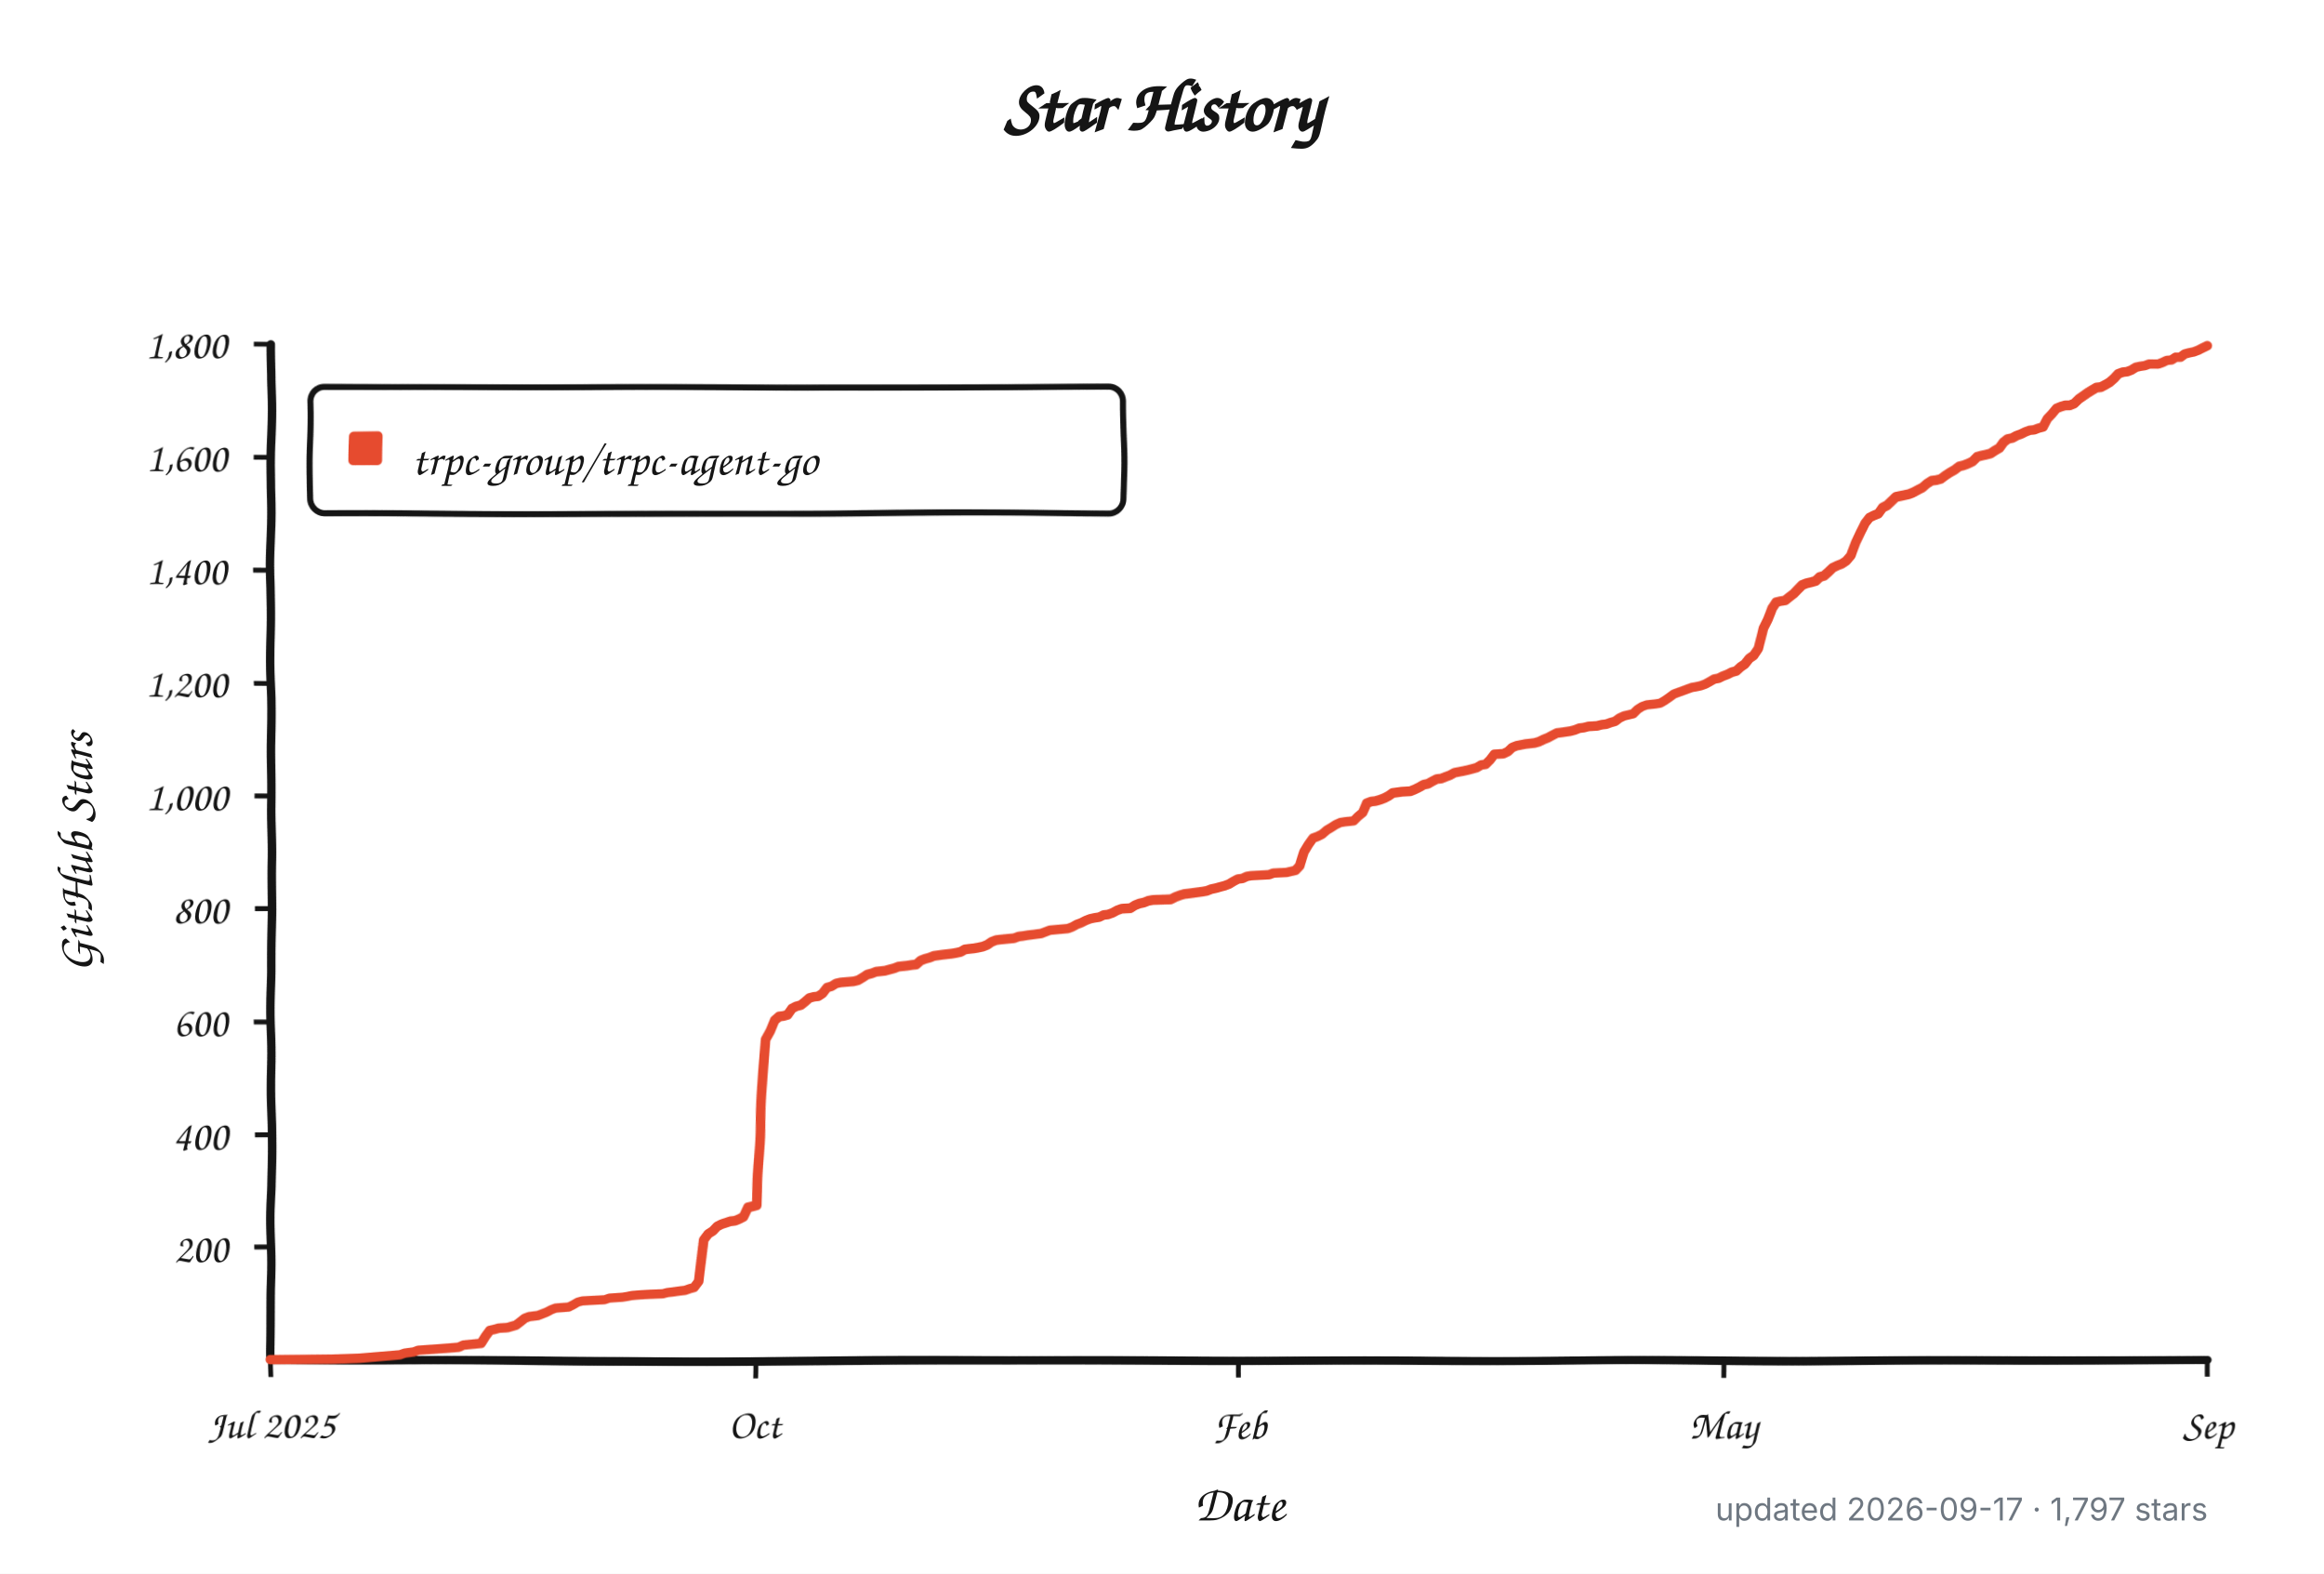
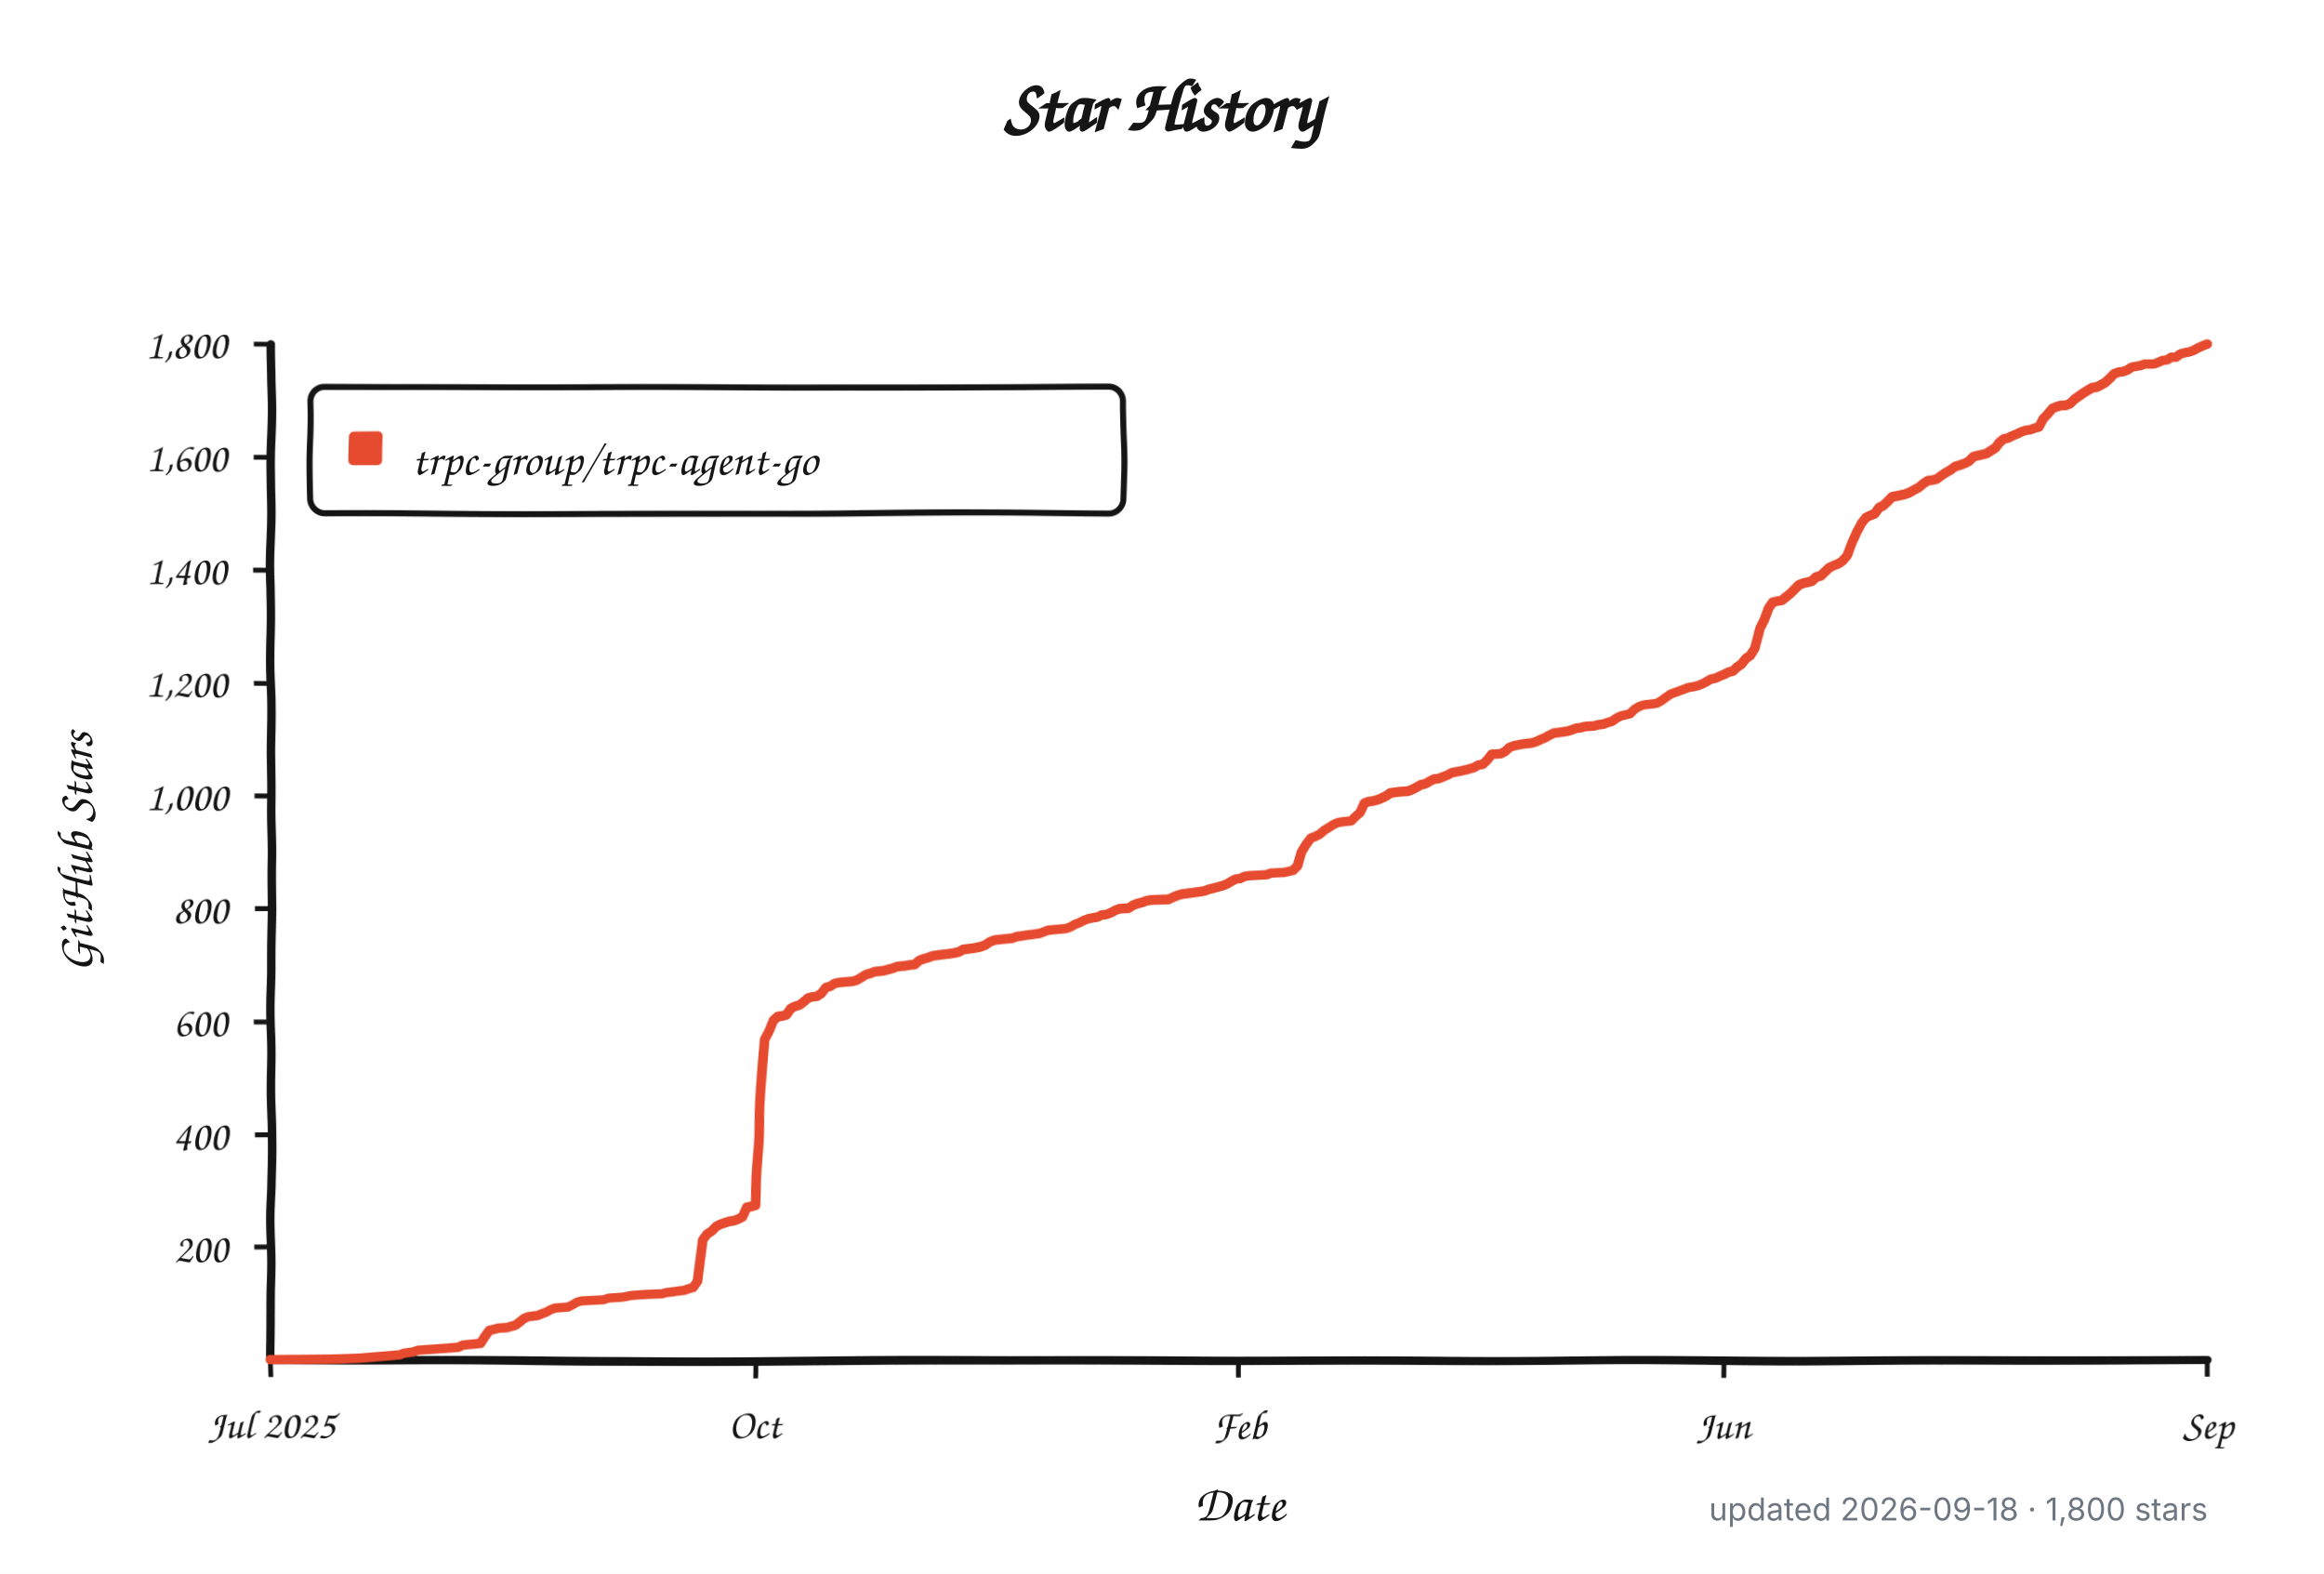
<svg xmlns="http://www.w3.org/2000/svg" width="960" height="650" viewBox="0 0 960 650" role="img" aria-labelledby="title description">
  <defs>
    <filter id="rough" x="-4%" y="-4%" width="108%" height="108%">
      <feTurbulence type="fractalNoise" baseFrequency="0.012 0.045" numOctaves="1" seed="17" result="noise" />
      <feDisplacementMap in="SourceGraphic" in2="noise" scale="1.8" xChannelSelector="R" yChannelSelector="G" />
    </filter>
  </defs>
  <style>
    .background { fill: #ffffff; }
    .axis, .tick, .legend-box { fill: none; stroke: #151515; }
    .axis { stroke-linecap: round; stroke-linejoin: round; stroke-width: 3.5; }
    .tick { stroke-width: 2; }
    .legend-box { fill: #ffffff; stroke-width: 2.5; }
    .series { fill: none; stroke: #e64b2f; stroke-linecap: round; stroke-linejoin: round; stroke-width: 4; }
    .swatch { fill: #e64b2f; }
    .title, .label, .axis-title, .legend {
      fill: #151515;
      font-family: "Comic Sans MS", "Bradley Hand", "Segoe Print", "Chalkboard SE", cursive;
    }
    .title { font-size: 30px; font-weight: 700; }
    .label { font-size: 17px; }
    .axis-title { font-size: 21px; font-weight: 600; }
    .legend { font-size: 19px; }
    .meta {
      fill: #6e7781;
      font: 13px -apple-system, BlinkMacSystemFont, "Segoe UI", sans-serif;
    }
    @media (prefers-color-scheme: dark) {
      .background { fill: #0d1117; }
      .axis, .tick, .legend-box { stroke: #f0f6fc; }
      .legend-box { fill: #161b22; }
      .title, .label, .axis-title, .legend { fill: #f0f6fc; }
      .series { stroke: #ff6b4a; }
      .swatch { fill: #ff6b4a; }
      .meta { fill: #8b949e; }
    }
  </style>
  <rect class="background" width="960" height="650" />
  <text class="title" x="480" y="54" text-anchor="middle">Star History</text>
  <g filter="url(#rough)">
    <path class="axis" d="M 112 142 V 562 H 912" />
    <path class="tick" d="M 105 515.3 H 112" />
    <text class="label" x="94" y="521.3" text-anchor="end">200</text>
    <path class="tick" d="M 105 468.7 H 112" />
    <text class="label" x="94" y="474.7" text-anchor="end">400</text>
    <path class="tick" d="M 105 422.0 H 112" />
    <text class="label" x="94" y="428.0" text-anchor="end">600</text>
    <path class="tick" d="M 105 375.3 H 112" />
    <text class="label" x="94" y="381.3" text-anchor="end">800</text>
    <path class="tick" d="M 105 328.7 H 112" />
    <text class="label" x="94" y="334.7" text-anchor="end">1,000</text>
    <path class="tick" d="M 105 282.0 H 112" />
    <text class="label" x="94" y="288.0" text-anchor="end">1,200</text>
    <path class="tick" d="M 105 235.3 H 112" />
    <text class="label" x="94" y="241.3" text-anchor="end">1,400</text>
    <path class="tick" d="M 105 188.7 H 112" />
    <text class="label" x="94" y="194.7" text-anchor="end">1,600</text>
    <path class="tick" d="M 105 142.0 H 112" />
    <text class="label" x="94" y="148.0" text-anchor="end">1,800</text>
    <path class="tick" d="M 112.0 562 V 569" />
    <text class="label" x="112.0" y="594" text-anchor="middle">Jul 2025</text>
    <path class="tick" d="M 312.0 562 V 569" />
    <text class="label" x="312.0" y="594" text-anchor="middle">Oct</text>
    <path class="tick" d="M 512.0 562 V 569" />
    <text class="label" x="512.0" y="594" text-anchor="middle">Feb</text>
    <path class="tick" d="M 712.0 562 V 569" />
-     <text class="label" x="712.0" y="594" text-anchor="middle">May</text>
+     <text class="label" x="712.0" y="594" text-anchor="middle">Jun</text>
    <path class="tick" d="M 912.0 562 V 569" />
    <text class="label" x="912.0" y="594" text-anchor="middle">Sep</text>
    <rect class="legend-box" x="128" y="160" width="336" height="52" rx="6" />
    <rect class="swatch" x="144" y="178" width="14" height="14" rx="2" />
-     <path class="series" d="M 112.0 561.8 L 137.7 561.5 L 148.8 561.1 L 165.3 559.7 L 167.2 559.0 L 170.9 558.5 L 172.7 557.8 L 180.0 557.3 L 185.6 556.9 L 189.2 556.6 L 191.1 555.7 L 198.4 555.0 L 200.3 552.0 L 202.1 549.6 L 204.0 549.2 L 205.8 548.7 L 209.5 548.5 L 211.3 548.0 L 213.1 547.5 L 215.0 546.1 L 216.8 544.7 L 218.7 544.0 L 220.5 543.8 L 222.3 543.6 L 224.2 542.9 L 226.0 542.2 L 227.9 541.2 L 229.7 540.5 L 235.2 540.1 L 237.1 539.1 L 238.9 538.0 L 240.7 537.5 L 244.4 537.3 L 249.9 537.0 L 251.8 536.3 L 257.3 535.9 L 259.1 535.6 L 261.0 535.2 L 264.6 534.9 L 268.3 534.7 L 273.8 534.5 L 275.7 534.0 L 277.5 533.8 L 281.2 533.3 L 283.0 533.1 L 284.9 532.4 L 286.7 531.9 L 288.6 529.3 L 290.4 511.8 L 292.2 509.3 L 294.1 508.1 L 295.9 506.2 L 297.7 505.3 L 301.4 504.1 L 303.3 503.9 L 305.1 503.2 L 306.9 502.3 L 308.8 498.5 L 310.6 498.1 L 312.5 497.6 L 314.3 460.0 L 316.1 429.0 L 318.0 425.7 L 319.8 421.5 L 321.7 419.9 L 323.5 419.7 L 325.3 419.2 L 327.2 416.6 L 329.0 415.7 L 330.9 415.2 L 332.7 413.8 L 334.5 412.2 L 336.4 411.7 L 338.2 411.5 L 340.0 410.3 L 341.9 407.8 L 343.7 407.3 L 345.6 406.1 L 347.4 405.7 L 352.9 405.2 L 354.8 404.7 L 356.6 403.6 L 358.4 402.4 L 360.3 401.9 L 362.1 401.2 L 365.8 400.8 L 367.6 400.3 L 369.5 399.8 L 371.3 399.1 L 373.1 398.9 L 375.0 398.7 L 376.8 398.4 L 378.7 398.2 L 380.5 396.6 L 382.3 395.9 L 384.2 395.4 L 386.0 394.7 L 389.7 394.2 L 391.5 394.0 L 393.4 393.8 L 395.2 393.5 L 397.1 393.1 L 398.9 392.1 L 400.7 391.9 L 402.6 391.7 L 404.4 391.4 L 406.3 391.0 L 408.1 390.3 L 409.9 389.1 L 411.8 388.4 L 413.6 388.2 L 419.1 387.7 L 421.0 387.0 L 422.8 386.8 L 424.6 386.5 L 430.2 385.8 L 432.0 385.1 L 433.8 384.4 L 441.2 383.7 L 443.0 383.0 L 444.9 381.9 L 446.7 381.2 L 448.6 380.2 L 450.4 379.5 L 452.2 379.1 L 454.1 378.8 L 455.9 377.9 L 457.7 377.7 L 459.6 377.0 L 461.4 376.0 L 463.3 375.3 L 466.9 375.1 L 468.8 373.9 L 470.6 373.2 L 472.5 372.8 L 474.3 372.1 L 476.1 371.8 L 483.5 371.6 L 485.3 370.7 L 487.2 370.0 L 489.0 369.5 L 490.9 369.3 L 496.4 368.6 L 498.2 368.3 L 500.0 367.6 L 501.9 367.2 L 503.7 366.7 L 505.6 366.2 L 507.4 365.5 L 509.2 364.4 L 511.1 363.4 L 512.9 363.2 L 514.8 362.3 L 516.6 362.0 L 520.3 361.8 L 524.0 361.6 L 525.8 360.9 L 531.3 360.6 L 535.0 359.7 L 536.8 357.8 L 538.7 352.0 L 540.5 349.0 L 542.3 346.4 L 544.2 345.7 L 546.0 344.8 L 547.9 343.1 L 549.7 342.0 L 551.5 340.8 L 553.4 339.9 L 555.2 339.6 L 558.9 339.2 L 560.7 337.3 L 562.6 335.7 L 564.4 331.7 L 566.3 331.0 L 568.1 330.8 L 569.9 330.3 L 571.8 329.6 L 573.6 328.7 L 575.4 327.5 L 579.1 327.0 L 582.8 326.8 L 584.6 326.1 L 586.5 325.2 L 588.3 324.2 L 590.2 323.8 L 592.0 322.8 L 593.8 321.9 L 595.7 321.7 L 597.5 321.0 L 599.4 320.3 L 601.2 319.3 L 604.9 318.6 L 606.7 318.2 L 608.6 317.7 L 610.4 317.2 L 612.2 316.1 L 614.1 315.8 L 615.9 314.0 L 617.7 311.6 L 621.4 311.4 L 623.3 310.5 L 625.1 308.8 L 626.9 308.1 L 630.6 307.4 L 632.5 307.2 L 634.3 307.0 L 636.1 306.5 L 638.0 305.6 L 639.8 304.9 L 641.7 303.9 L 643.5 303.0 L 645.3 302.8 L 649.0 302.3 L 650.9 301.8 L 652.7 301.1 L 654.5 300.9 L 656.4 300.4 L 660.0 300.2 L 661.9 299.7 L 663.7 299.5 L 665.6 298.8 L 667.4 298.3 L 669.2 296.9 L 671.1 296.0 L 674.8 295.1 L 676.6 293.2 L 678.4 292.0 L 680.3 291.3 L 684.0 290.9 L 685.8 290.6 L 687.6 289.5 L 689.5 288.1 L 691.3 286.7 L 693.1 286.0 L 695.0 285.3 L 696.8 284.6 L 698.7 283.9 L 700.5 283.6 L 702.3 283.2 L 704.2 282.5 L 706.0 281.5 L 707.9 280.4 L 709.7 280.1 L 711.5 279.2 L 713.4 278.5 L 715.2 277.6 L 717.1 277.1 L 718.9 275.5 L 720.7 274.3 L 722.6 272.0 L 724.4 270.8 L 726.3 268.0 L 728.1 259.6 L 729.9 255.9 L 731.8 251.2 L 733.6 248.6 L 735.4 248.2 L 737.3 247.9 L 739.1 246.5 L 741.0 245.1 L 742.8 243.3 L 744.6 241.6 L 746.5 240.9 L 748.3 240.5 L 750.2 240.0 L 752.0 238.4 L 753.8 237.9 L 755.7 236.3 L 757.5 234.6 L 759.4 233.7 L 761.2 233.0 L 763.0 231.8 L 764.9 229.5 L 766.7 223.9 L 768.6 219.5 L 770.4 215.7 L 772.2 213.4 L 774.1 212.5 L 775.9 211.8 L 777.7 209.4 L 779.6 208.5 L 781.4 206.9 L 783.3 205.2 L 786.9 204.5 L 788.8 204.1 L 790.6 203.4 L 792.5 202.4 L 794.3 201.5 L 796.1 199.9 L 798.0 198.7 L 799.8 198.5 L 801.7 198.0 L 803.5 196.6 L 805.3 195.4 L 807.2 194.3 L 809.0 192.9 L 810.9 192.4 L 812.7 191.7 L 814.5 190.8 L 816.4 188.9 L 818.2 188.4 L 820.0 188.0 L 821.9 187.5 L 823.7 186.3 L 825.6 185.2 L 827.4 182.8 L 829.2 181.4 L 831.1 181.0 L 832.9 180.0 L 834.8 179.3 L 836.6 178.4 L 838.4 177.7 L 840.3 177.5 L 842.1 176.8 L 844.0 176.3 L 845.8 172.8 L 847.6 170.9 L 849.5 168.6 L 851.3 167.9 L 853.1 167.4 L 855.0 167.4 L 856.8 166.7 L 858.7 164.9 L 860.5 163.7 L 862.3 162.5 L 864.2 161.4 L 866.0 160.4 L 867.9 160.2 L 869.7 159.3 L 871.5 158.3 L 873.4 156.7 L 875.2 154.8 L 877.1 154.1 L 878.9 153.9 L 880.7 153.2 L 882.6 152.0 L 884.4 151.6 L 886.3 151.3 L 888.1 150.6 L 889.9 150.6 L 891.8 150.6 L 893.6 149.9 L 895.4 149.0 L 897.3 148.8 L 899.1 147.6 L 901.0 147.6 L 902.8 146.2 L 904.6 145.7 L 906.5 145.3 L 908.3 144.6 L 910.2 143.6 L 912.0 142.7" />
+     <path class="series" d="M 112.0 561.8 L 137.7 561.5 L 148.7 561.1 L 165.2 559.7 L 167.0 559.0 L 170.7 558.5 L 172.6 557.8 L 179.9 557.3 L 185.4 556.9 L 189.1 556.6 L 190.9 555.7 L 198.2 555.0 L 200.1 552.0 L 201.9 549.6 L 203.7 549.2 L 205.6 548.7 L 209.2 548.5 L 211.1 548.0 L 212.9 547.5 L 214.8 546.1 L 216.6 544.7 L 218.4 544.0 L 220.3 543.8 L 222.1 543.6 L 223.9 542.9 L 225.8 542.2 L 227.6 541.2 L 229.4 540.5 L 234.9 540.1 L 236.8 539.1 L 238.6 538.0 L 240.4 537.5 L 244.1 537.3 L 249.6 537.0 L 251.4 536.3 L 257.0 535.9 L 258.8 535.6 L 260.6 535.2 L 264.3 534.9 L 268.0 534.7 L 273.5 534.5 L 275.3 534.0 L 277.1 533.8 L 280.8 533.3 L 282.6 533.1 L 284.5 532.4 L 286.3 531.9 L 288.1 529.3 L 290.0 511.8 L 291.8 509.3 L 293.7 508.1 L 295.5 506.2 L 297.3 505.3 L 301.0 504.1 L 302.8 503.9 L 304.7 503.2 L 306.5 502.3 L 308.3 498.5 L 310.2 498.1 L 312.0 497.6 L 313.8 460.0 L 315.7 429.0 L 317.5 425.7 L 319.3 421.5 L 321.2 419.9 L 323.0 419.7 L 324.8 419.2 L 326.7 416.6 L 328.5 415.7 L 330.3 415.2 L 332.2 413.8 L 334.0 412.2 L 335.9 411.7 L 337.7 411.5 L 339.5 410.3 L 341.4 407.8 L 343.2 407.3 L 345.0 406.1 L 346.9 405.7 L 352.4 405.2 L 354.2 404.7 L 356.0 403.6 L 357.9 402.4 L 359.7 401.9 L 361.5 401.2 L 365.2 400.8 L 367.0 400.3 L 368.9 399.8 L 370.7 399.1 L 372.6 398.9 L 374.4 398.7 L 376.2 398.4 L 378.1 398.2 L 379.9 396.6 L 381.7 395.9 L 383.6 395.4 L 385.4 394.7 L 389.1 394.2 L 390.9 394.0 L 392.7 393.8 L 394.6 393.5 L 396.4 393.1 L 398.2 392.1 L 400.1 391.9 L 401.9 391.7 L 403.7 391.4 L 405.6 391.0 L 407.4 390.3 L 409.2 389.1 L 411.1 388.4 L 412.9 388.2 L 418.4 387.7 L 420.3 387.0 L 422.1 386.8 L 423.9 386.5 L 429.4 385.8 L 431.3 385.1 L 433.1 384.4 L 440.4 383.7 L 442.3 383.0 L 444.1 381.9 L 445.9 381.2 L 447.8 380.2 L 449.6 379.5 L 451.4 379.1 L 453.3 378.8 L 455.1 377.9 L 457.0 377.7 L 458.8 377.0 L 460.6 376.0 L 462.5 375.3 L 466.1 375.1 L 468.0 373.9 L 469.8 373.2 L 471.6 372.8 L 473.5 372.1 L 475.3 371.8 L 482.6 371.6 L 484.5 370.7 L 486.3 370.0 L 488.1 369.5 L 490.0 369.3 L 495.5 368.6 L 497.3 368.3 L 499.2 367.6 L 501.0 367.2 L 502.8 366.7 L 504.7 366.2 L 506.5 365.5 L 508.3 364.4 L 510.2 363.4 L 512.0 363.2 L 513.8 362.3 L 515.7 362.0 L 519.3 361.8 L 523.0 361.6 L 524.8 360.9 L 530.3 360.6 L 534.0 359.7 L 535.9 357.8 L 537.7 352.0 L 539.5 349.0 L 541.4 346.4 L 543.2 345.7 L 545.0 344.8 L 546.9 343.1 L 548.7 342.0 L 550.5 340.8 L 552.4 339.9 L 554.2 339.6 L 557.9 339.2 L 559.7 337.3 L 561.5 335.7 L 563.4 331.7 L 565.2 331.0 L 567.0 330.8 L 568.9 330.3 L 570.7 329.6 L 572.6 328.7 L 574.4 327.5 L 578.1 327.0 L 581.7 326.8 L 583.6 326.1 L 585.4 325.2 L 587.2 324.2 L 589.1 323.8 L 590.9 322.8 L 592.7 321.9 L 594.6 321.7 L 596.4 321.0 L 598.2 320.3 L 600.1 319.3 L 603.7 318.6 L 605.6 318.2 L 607.4 317.7 L 609.2 317.2 L 611.1 316.1 L 612.9 315.8 L 614.8 314.0 L 616.6 311.6 L 620.3 311.4 L 622.1 310.5 L 623.9 308.8 L 625.8 308.1 L 629.4 307.4 L 631.3 307.2 L 633.1 307.0 L 634.9 306.5 L 636.8 305.6 L 638.6 304.9 L 640.4 303.9 L 642.3 303.0 L 644.1 302.8 L 647.8 302.3 L 649.6 301.8 L 651.4 301.1 L 653.3 300.9 L 655.1 300.4 L 658.8 300.2 L 660.6 299.7 L 662.5 299.5 L 664.3 298.8 L 666.1 298.3 L 668.0 296.9 L 669.8 296.0 L 673.5 295.1 L 675.3 293.2 L 677.1 292.0 L 679.0 291.3 L 682.6 290.9 L 684.5 290.6 L 686.3 289.5 L 688.1 288.1 L 690.0 286.7 L 691.8 286.0 L 693.7 285.3 L 695.5 284.6 L 697.3 283.9 L 699.2 283.6 L 701.0 283.2 L 702.8 282.5 L 704.7 281.5 L 706.5 280.4 L 708.3 280.1 L 710.2 279.2 L 712.0 278.5 L 713.8 277.6 L 715.7 277.1 L 717.5 275.5 L 719.3 274.3 L 721.2 272.0 L 723.0 270.8 L 724.8 268.0 L 726.7 259.6 L 728.5 255.9 L 730.3 251.2 L 732.2 248.6 L 734.0 248.2 L 735.9 247.9 L 737.7 246.5 L 739.5 245.1 L 741.4 243.3 L 743.2 241.6 L 745.0 240.9 L 746.9 240.5 L 748.7 240.0 L 750.5 238.4 L 752.4 237.9 L 754.2 236.3 L 756.0 234.6 L 757.9 233.7 L 759.7 233.0 L 761.5 231.8 L 763.4 229.5 L 765.2 223.9 L 767.0 219.5 L 768.9 215.7 L 770.7 213.4 L 772.6 212.5 L 774.4 211.8 L 776.2 209.4 L 778.1 208.5 L 779.9 206.9 L 781.7 205.2 L 785.4 204.5 L 787.2 204.1 L 789.1 203.4 L 790.9 202.4 L 792.7 201.5 L 794.6 199.9 L 796.4 198.7 L 798.2 198.5 L 800.1 198.0 L 801.9 196.6 L 803.7 195.4 L 805.6 194.3 L 807.4 192.9 L 809.2 192.4 L 811.1 191.7 L 812.9 190.8 L 814.8 188.9 L 816.6 188.4 L 818.4 188.0 L 820.3 187.5 L 822.1 186.3 L 823.9 185.2 L 825.8 182.8 L 827.6 181.4 L 829.4 181.0 L 831.3 180.0 L 833.1 179.3 L 834.9 178.4 L 836.8 177.7 L 838.6 177.5 L 840.4 176.8 L 842.3 176.3 L 844.1 172.8 L 845.9 170.9 L 847.8 168.6 L 849.6 167.9 L 851.4 167.4 L 853.3 167.4 L 855.1 166.7 L 857.0 164.9 L 858.8 163.7 L 860.6 162.5 L 862.5 161.4 L 864.3 160.4 L 866.1 160.2 L 868.0 159.3 L 869.8 158.3 L 871.6 156.7 L 873.5 154.8 L 875.3 154.1 L 877.1 153.9 L 879.0 153.2 L 880.8 152.0 L 882.6 151.6 L 884.5 151.3 L 886.3 150.6 L 888.1 150.6 L 890.0 150.6 L 891.8 149.9 L 893.7 149.0 L 895.5 148.8 L 897.3 147.6 L 899.2 147.6 L 901.0 146.2 L 902.8 145.7 L 904.7 145.3 L 906.5 144.6 L 908.3 143.6 L 910.2 142.7 L 912.0 142.0" />
  </g>
  <text class="legend" x="170" y="196">trpc-group/trpc-agent-go</text>
  <text class="axis-title" x="512" y="628" text-anchor="middle">Date</text>
  <text class="axis-title" x="-352" y="38" text-anchor="middle" transform="rotate(-90)">GitHub Stars</text>
-   <text class="meta" x="912" y="628" text-anchor="end">updated 2026-09-17 · 1,797 stars</text>
+   <text class="meta" x="912" y="628" text-anchor="end">updated 2026-09-18 · 1,800 stars</text>
</svg>
